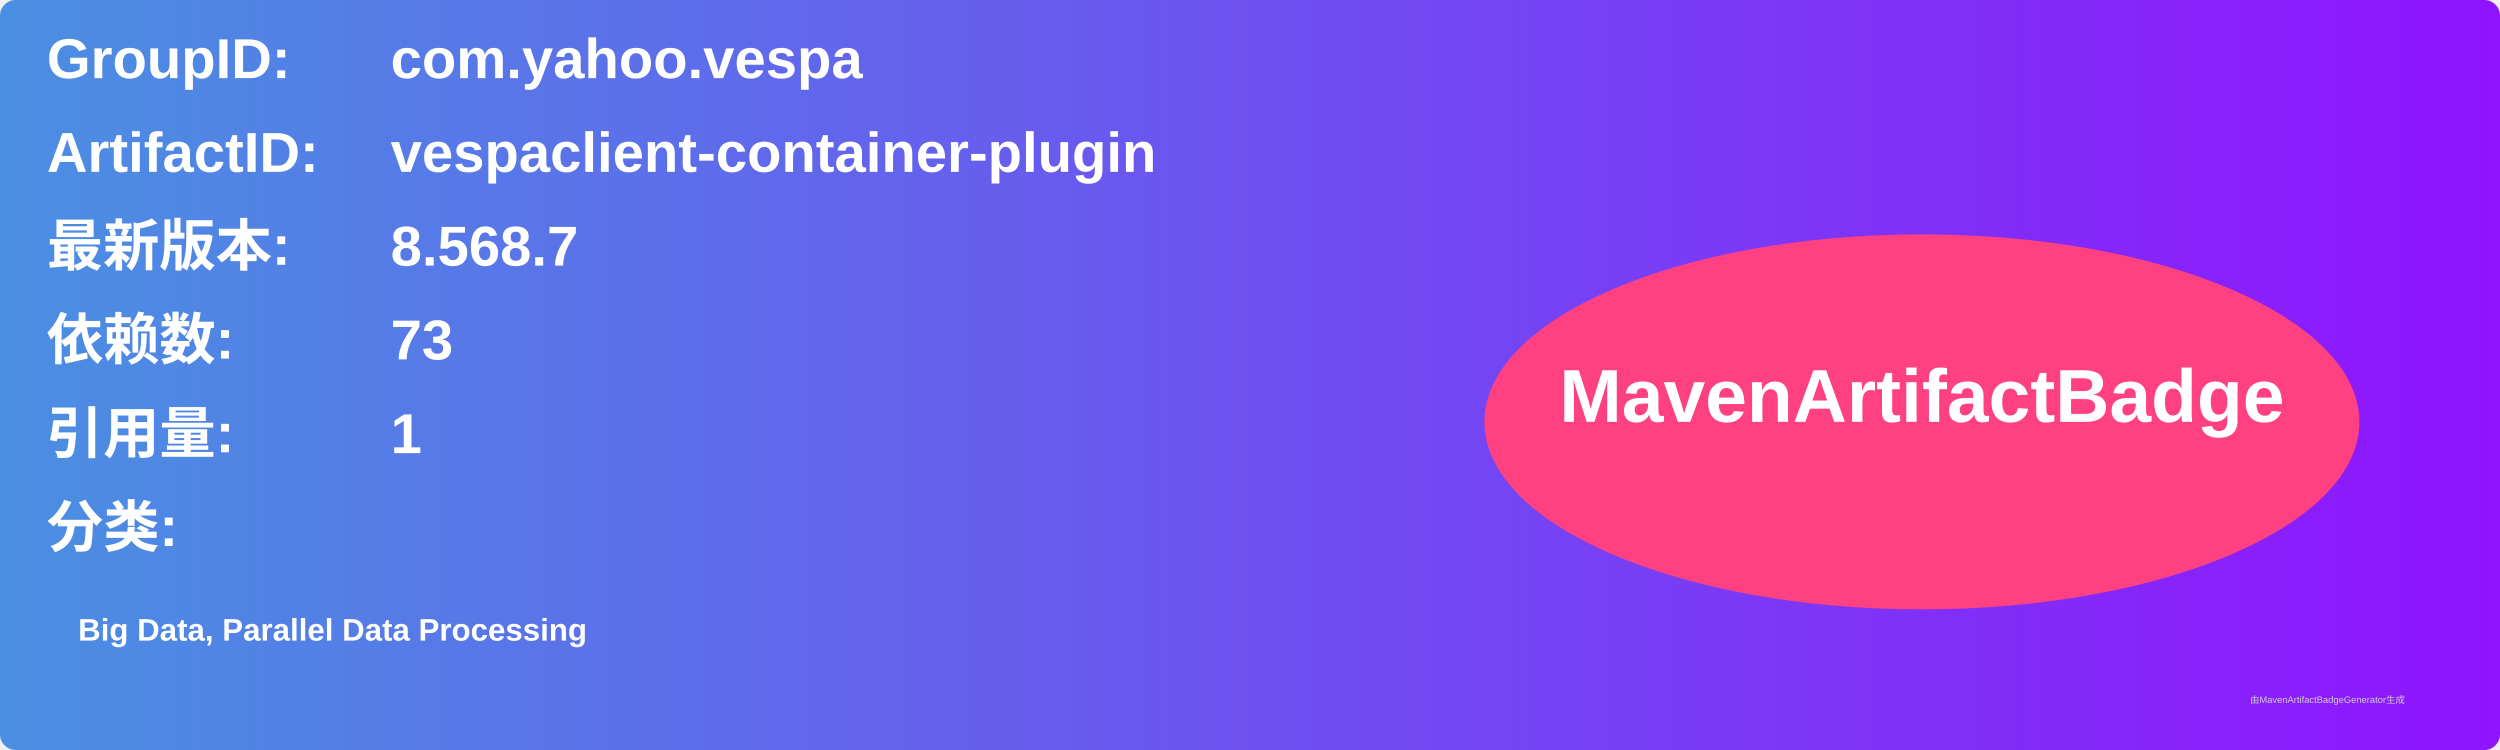
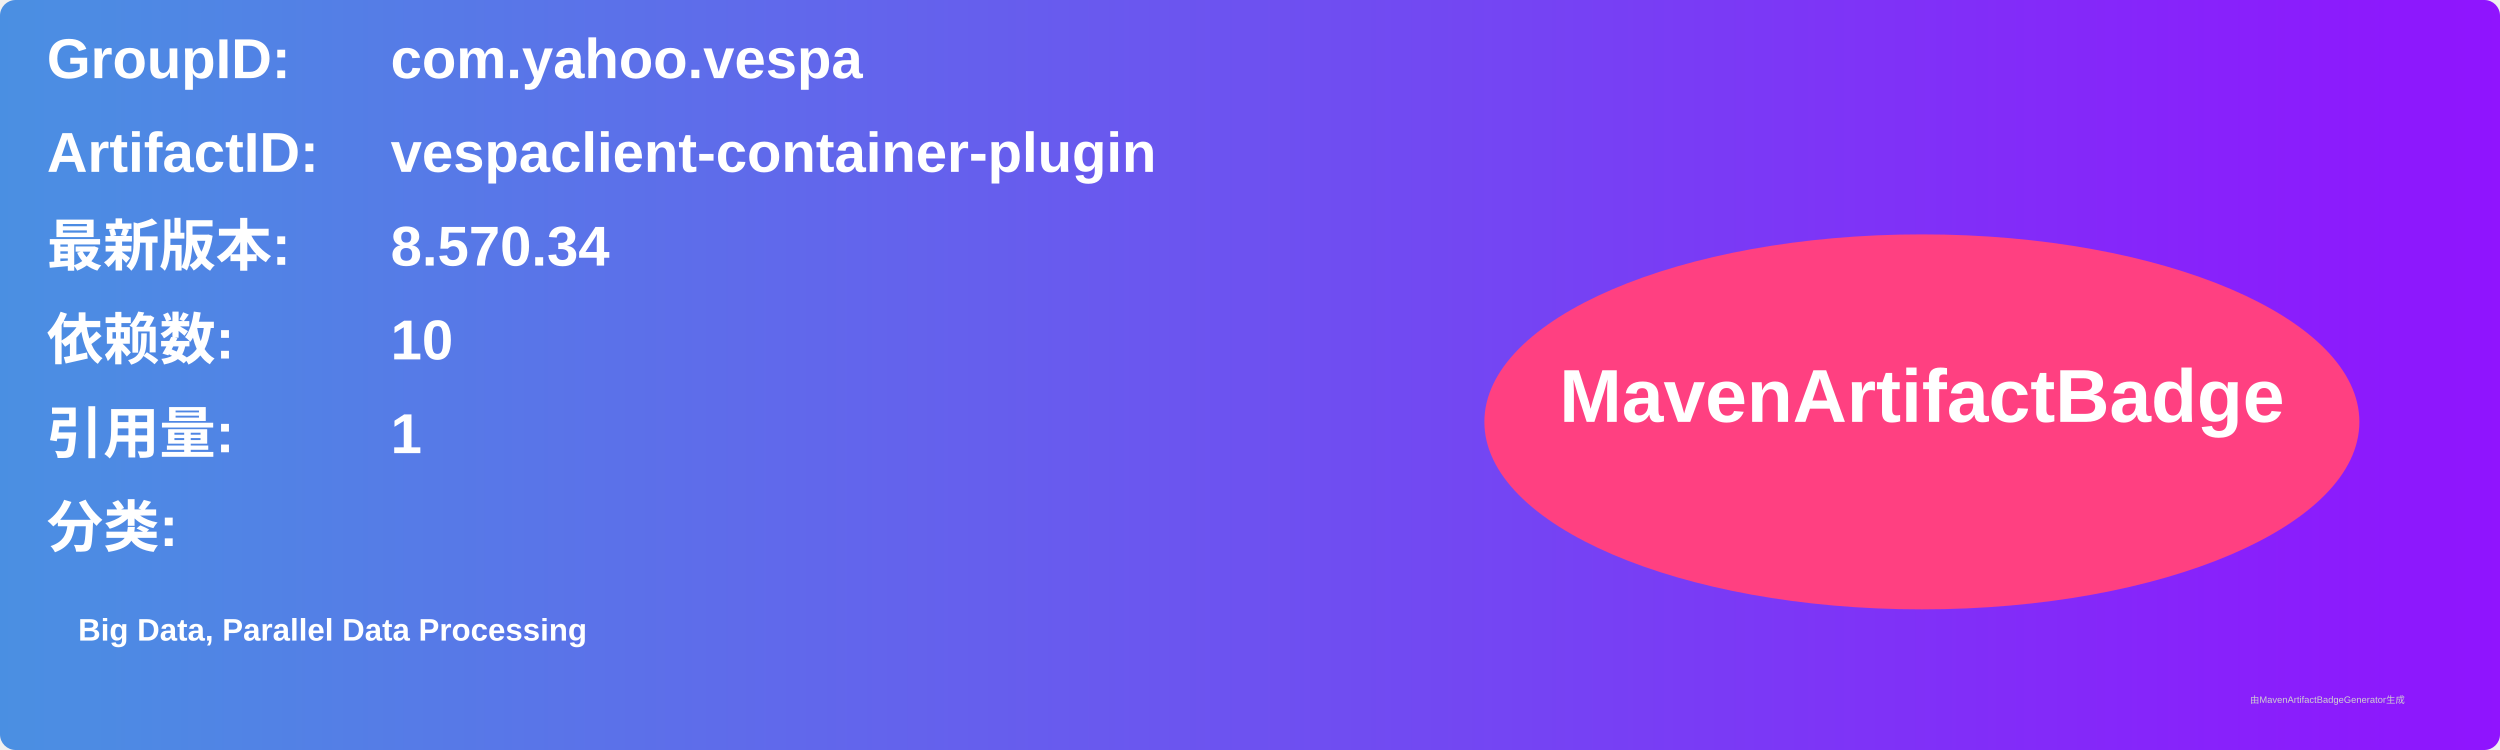
<svg xmlns="http://www.w3.org/2000/svg" width="800" height="240" viewBox="0 0 800 240">
  <linearGradient id="grad" x1="0%" y1="0%" x2="100%" y2="0%">
    <stop offset="0%" stop-color="#4a90e2" />
    <stop offset="100%" stop-color="#9013fe" />
  </linearGradient>
  <rect width="100%" height="100%" rx="5" ry="5" fill="url(#grad)" />
  <g transform="translate(15, 15)">
    <text x="0" y="10" font-family="Arial" font-size="18" fill="white" font-weight="bold" width="260">GroupID:</text>
    <text x="110" y="10" font-family="Arial" font-size="18" fill="white" font-weight="bold" width="460">com.yahoo.vespa</text>
    <text x="0" y="40" font-family="Arial" font-size="18" fill="white" font-weight="bold" width="260">ArtifactID:</text>
    <text x="110" y="40" font-family="Arial" font-size="18" fill="white" font-weight="bold" width="460">vespaclient-container-plugin</text>
    <text x="0" y="70" font-family="Arial" font-size="18" fill="white" font-weight="bold">最新版本:</text>
    <text x="110" y="70" font-family="Arial" font-size="18" fill="white" font-weight="bold">
-       <tspan font-weight="bold">8.568.7</tspan>
+       <tspan font-weight="bold">8.570.34</tspan>
    </text>
    <text x="0" y="100" font-family="Arial" font-size="18" fill="white" font-weight="bold">依赖数: </text>
    <text x="110" y="100" font-family="Arial" font-size="18" fill="white">
-       <tspan font-weight="bold">73</tspan>
+       <tspan font-weight="bold">10</tspan>
    </text>
    <text x="0" y="130" font-family="Arial" font-size="18" fill="white" font-weight="bold">引用量: </text>
    <text x="110" y="130" font-family="Arial" font-size="18" fill="white">
      <tspan font-weight="bold">1</tspan>
    </text>
    <text x="0" y="160" font-family="Arial" font-size="18" fill="white" font-weight="bold">分类:</text>
    <text x="10" y="190" font-family="Arial" font-size="10" fill="white">
      <tspan font-weight="bold">Big Data, Parallel Data Processing</tspan>
    </text>
    <ellipse cx="600" cy="120" rx="140" ry="60" fill="#ff4081" />
    <text x="600" y="120" text-anchor="middle" font-family="Arial" font-size="24" fill="white" font-weight="bold">MavenArtifactBadge</text>
  </g>
  <text x="720" y="225" font-family="Arial" font-size="3" fill="#d0d0d0">由MavenArtifactBadgeGenerator生成</text>
</svg>
